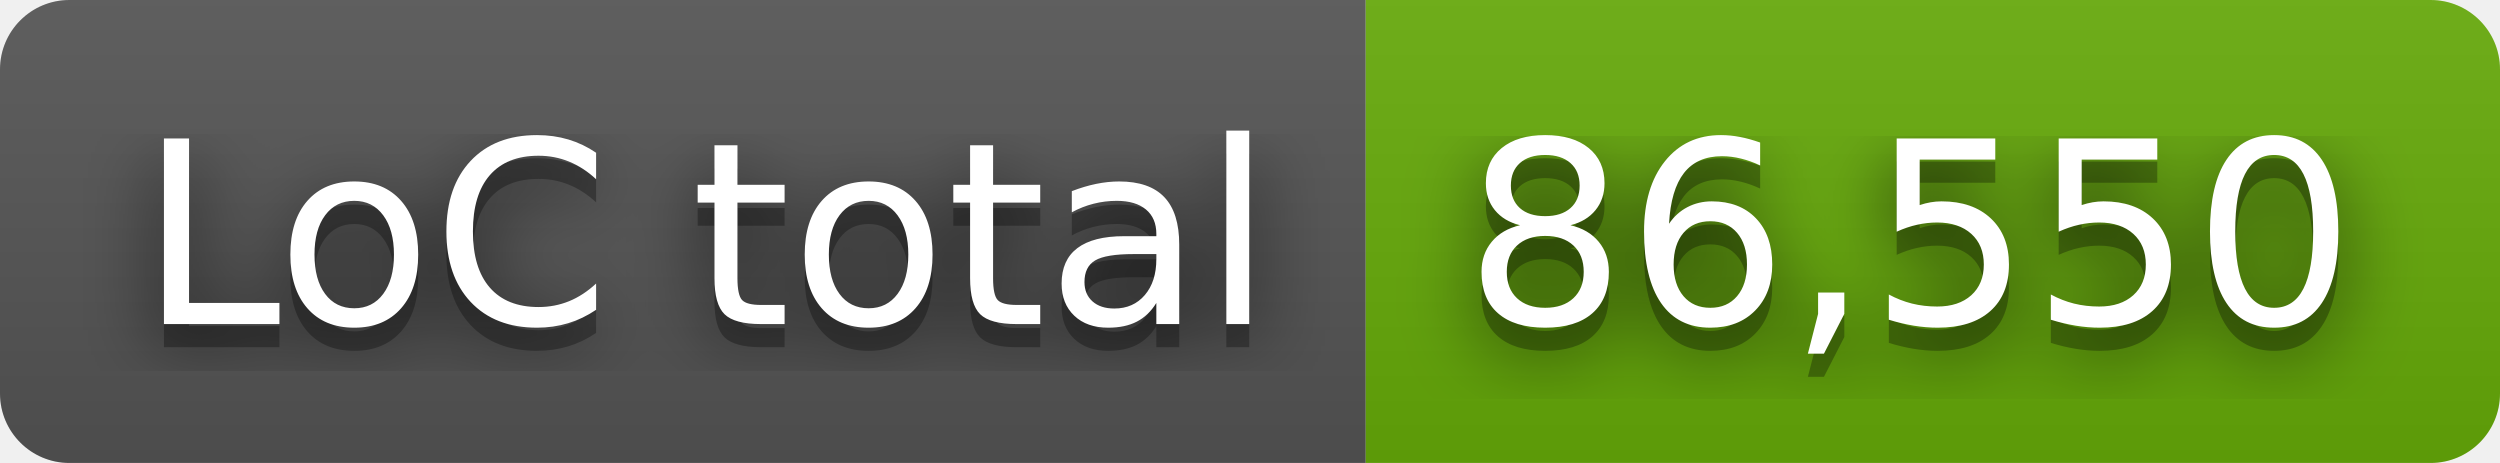
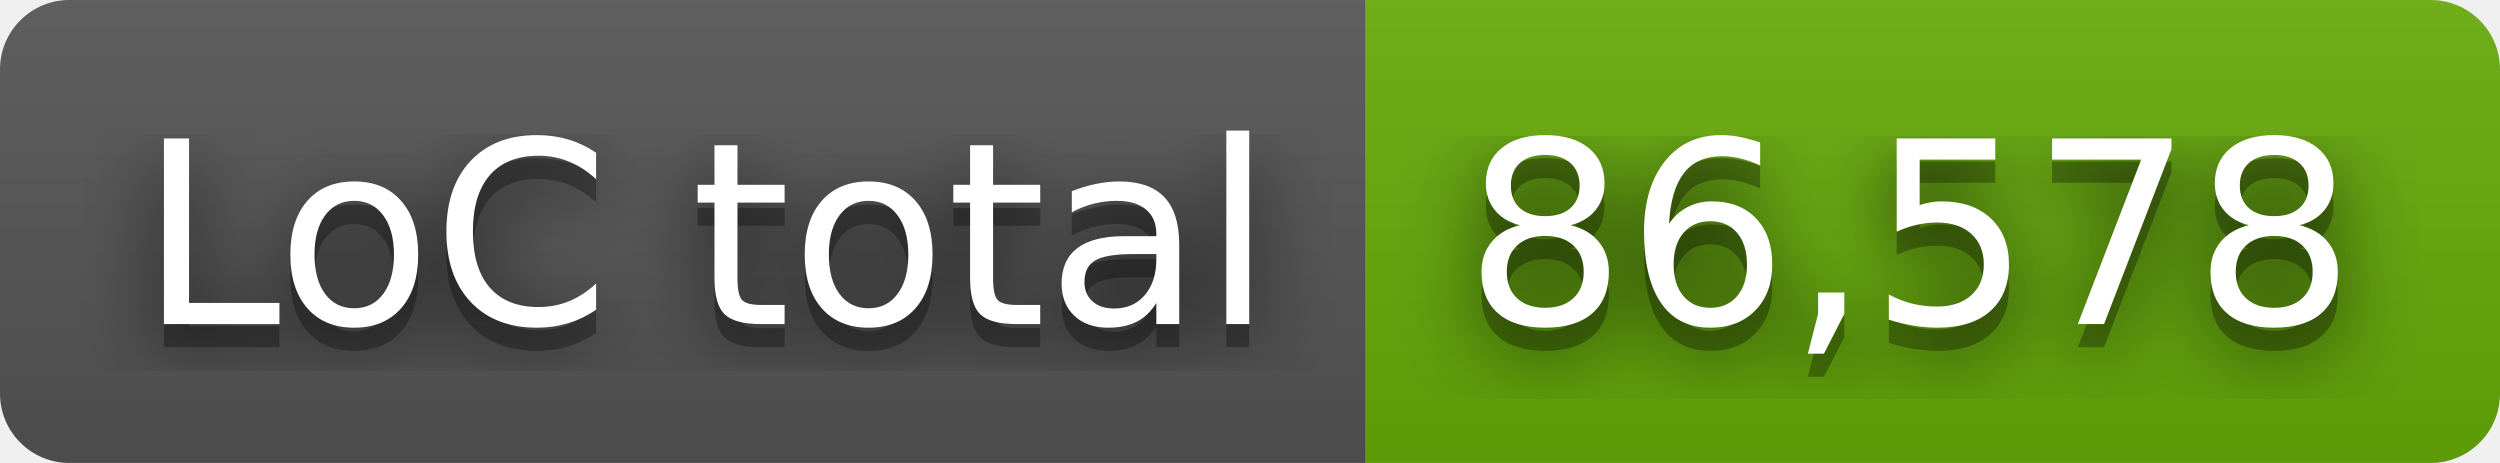
- <svg xmlns="http://www.w3.org/2000/svg" width="108" height="20" role="img" aria-label="LoC total: 86,550">
+ <svg xmlns="http://www.w3.org/2000/svg" width="108" height="20" role="img" aria-label="LoC total: 86,578">
  <filter id="blur">
    <feGaussianBlur stdDeviation="16" />
  </filter>
  <linearGradient id="s" x2="0" y2="100%">
    <stop offset="0" stop-color="#bbb" stop-opacity=".1" />
    <stop offset="1" stop-opacity=".1" />
  </linearGradient>
  <clipPath id="r">
    <rect width="108" height="20" rx="3" />
  </clipPath>
  <g clip-path="url(#r)">
    <rect width="59" height="20" fill="#555" />
    <rect x="59" width="49" height="20" fill="#67ac09" />
    <rect width="108" height="20" fill="url(#s)" />
  </g>
  <g fill="#fff" text-anchor="middle" font-family="Verdana,Geneva,DejaVu Sans,sans-serif" text-rendering="geometricPrecision" font-size="110">
    <g transform="scale(.1)">
      <g aria-hidden="true" fill="#010101">
        <text x="305" y="150" fill-opacity=".8" filter="url(#blur)" textLength="490">LoC total</text>
        <text x="305" y="150" fill-opacity=".3" textLength="490">LoC total</text>
      </g>
      <text x="305" y="140" textLength="490">LoC total</text>
    </g>
    <g transform="scale(.1)">
      <g aria-hidden="true" fill="#010101">
-         <text x="825" y="150" fill-opacity=".8" filter="url(#blur)" textLength="390">86,550</text>
-         <text x="825" y="150" fill-opacity=".3" textLength="390">86,550</text>
+         <text x="825" y="150" fill-opacity=".8" filter="url(#blur)" textLength="390">86,578</text>
+         <text x="825" y="150" fill-opacity=".3" textLength="390">86,578</text>
      </g>
-       <text x="825" y="140" textLength="390">86,550</text>
+       <text x="825" y="140" textLength="390">86,578</text>
    </g>
  </g>
</svg>
